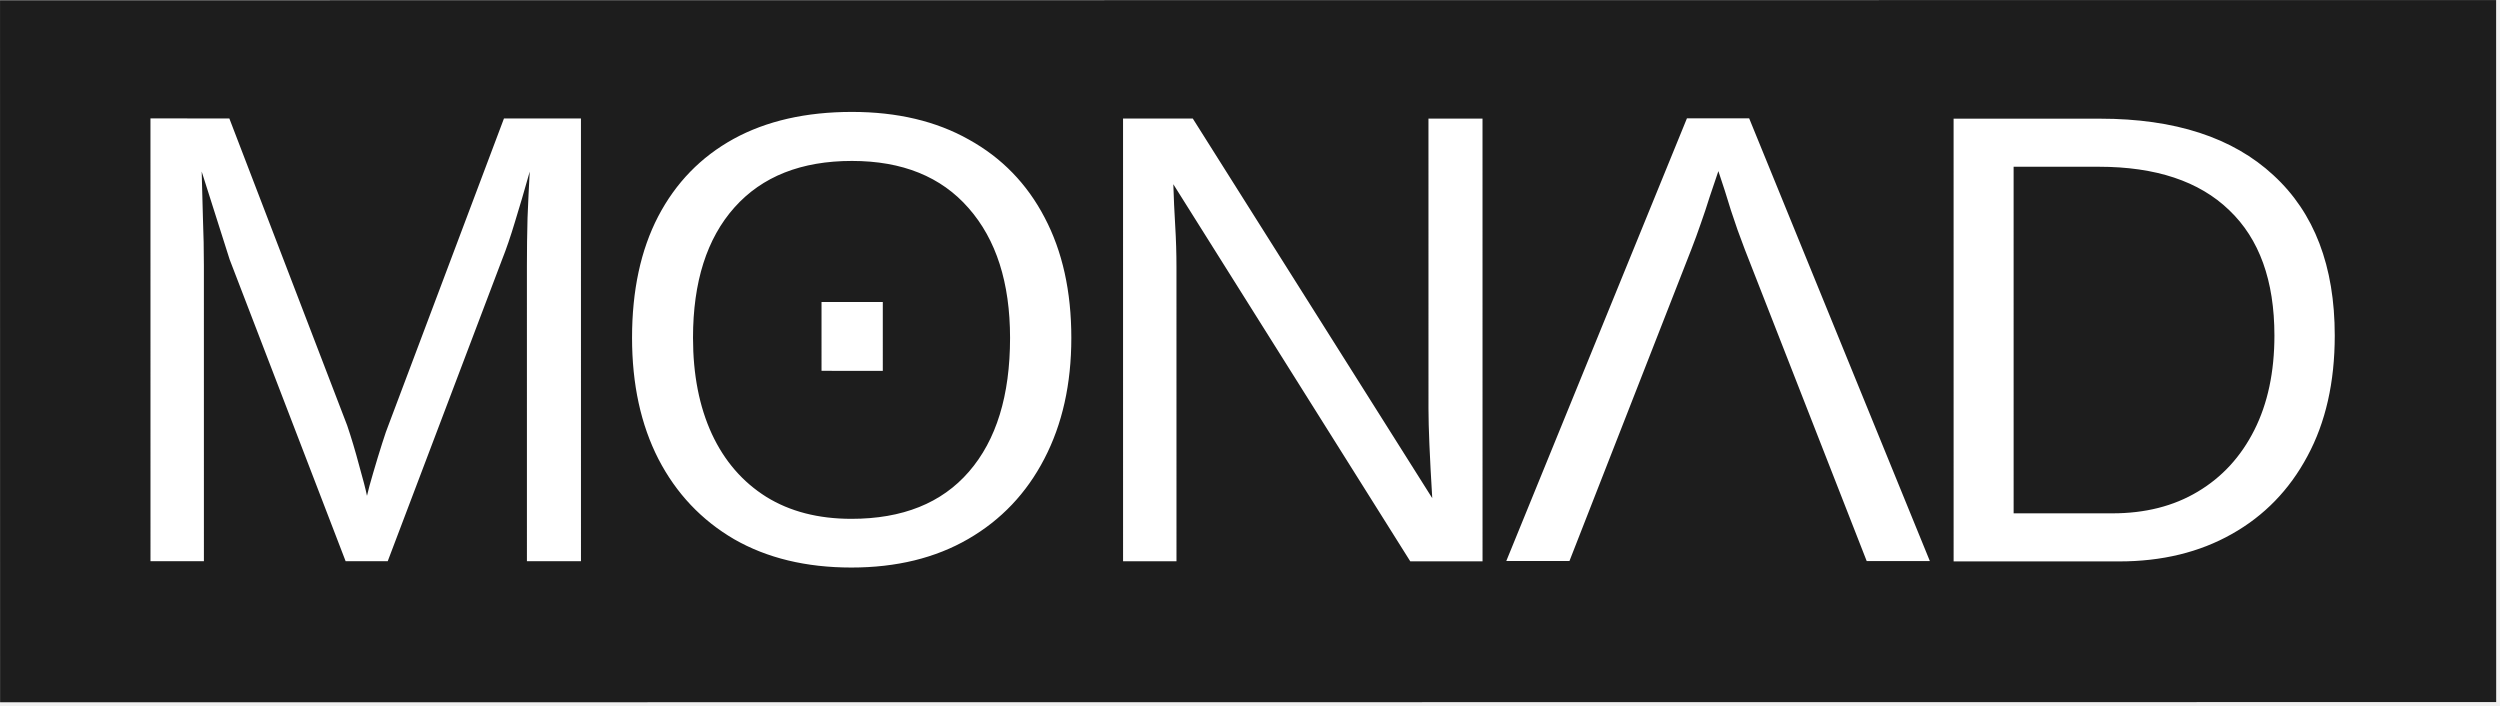
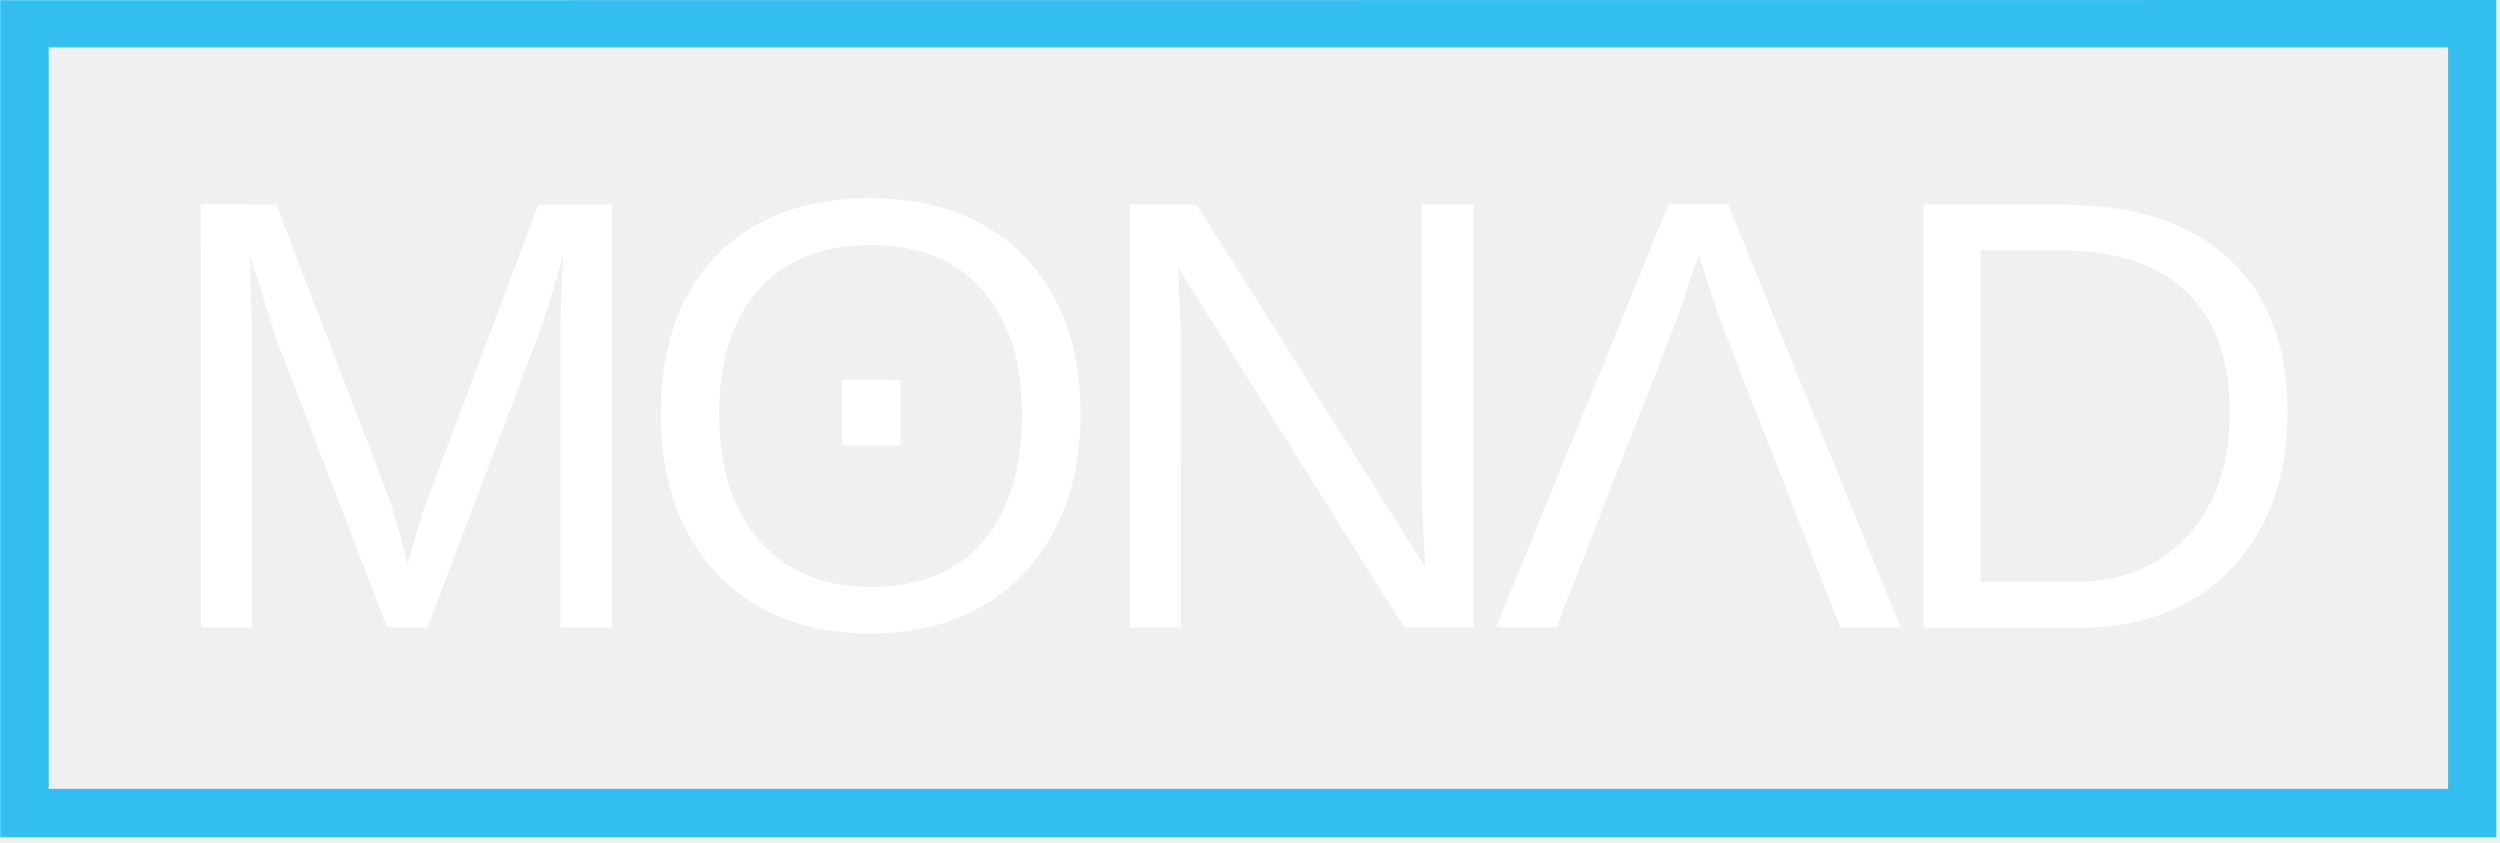
- <svg xmlns="http://www.w3.org/2000/svg" width="641" height="181" viewBox="0 0 641 181" fill="none">
-   <g clip-path="url(#clip0_353_14)">
-     <rect width="180" height="640" transform="translate(0.0214844 180.067) rotate(-90.0049)" fill="#1D1D1D" />
-     <g clip-path="url(#clip1_353_14)">
-       <path d="M52.277 68.152L52.281 143.885L38.584 143.883L38.579 30.365L58.801 30.367L89.017 109.085C90.092 112.254 91.112 115.664 92.079 119.317C93.1 122.916 93.772 125.521 94.094 127.132C94.416 125.682 94.953 123.695 95.705 121.17C96.457 118.592 97.209 116.122 97.96 113.759C98.712 111.395 99.249 109.838 99.572 109.086L129.216 30.376L148.955 30.379L148.96 143.897L135.103 143.895L135.099 68.163C135.099 63.973 135.152 59.864 135.26 55.836C135.421 51.808 135.608 47.86 135.823 43.993C134.481 48.773 133.219 53.07 132.037 56.883C130.909 60.643 129.808 63.865 128.734 66.55L99.412 143.891L88.616 143.889L58.883 66.542L51.712 43.982C51.819 48.011 51.927 52.039 52.035 56.067C52.196 60.096 52.277 64.124 52.277 68.152ZM274.689 86.63C274.69 98.446 272.381 108.785 267.762 117.647C263.197 126.455 256.699 133.303 248.266 138.189C239.834 143.076 229.844 145.518 218.296 145.517C206.694 145.515 196.677 143.097 188.244 138.262C179.865 133.373 173.393 126.524 168.827 117.715C164.315 108.906 162.058 98.54 162.058 86.616C162.057 74.477 164.285 64.111 168.743 55.518C173.254 46.871 179.699 40.239 188.078 35.62C196.51 31.002 206.635 28.694 218.451 28.696C230.053 28.697 240.043 31.062 248.422 35.789C256.855 40.463 263.328 47.124 267.84 55.772C272.406 64.42 274.689 74.706 274.689 86.63ZM258.979 86.628C258.978 72.502 255.433 61.41 248.343 53.353C241.306 45.295 231.342 41.266 218.452 41.264C205.454 41.262 195.41 45.236 188.321 53.184C181.231 61.132 177.687 72.277 177.688 86.618C177.688 96.071 179.3 104.289 182.523 111.272C185.746 118.201 190.392 123.572 196.462 127.387C202.531 131.147 209.809 133.028 218.295 133.029C231.401 133.031 241.445 129.004 248.427 120.948C255.462 112.838 258.98 101.398 258.979 86.628ZM226.349 77.439L226.35 95.083L210.64 95.081L210.639 77.437L226.349 77.439ZM301.646 68.506L301.65 143.916L287.954 143.914L287.948 30.396L305.834 30.399L367.23 127.731C366.585 117.149 366.262 109.522 366.262 104.85L366.258 30.406L380.116 30.408L380.122 143.926L361.591 143.924L300.839 47.236C300.947 50.781 301.108 54.326 301.323 57.871C301.538 61.416 301.646 64.961 301.646 68.506ZM433.662 63.93L402.406 143.848L386.212 143.846L432.532 30.334L448.484 30.336L494.816 143.86L478.622 143.858L447.358 63.932C446.069 60.602 444.887 57.272 443.813 53.941C442.792 50.557 441.718 47.2 440.59 43.87C439.838 46.072 439.086 48.301 438.334 50.557C437.636 52.813 436.884 55.068 436.079 57.324C435.327 59.526 434.521 61.728 433.662 63.93ZM598.631 86.026C598.631 98.004 596.296 108.316 591.623 116.963C587.004 125.61 580.533 132.269 572.208 136.941C563.936 141.613 554.322 143.948 543.365 143.947L500.907 143.941L500.901 30.423L538.445 30.428C557.673 30.43 572.498 35.266 582.918 44.935C593.392 54.551 598.63 68.248 598.631 86.026ZM583.162 86.024C583.161 71.952 579.294 61.236 571.559 53.877C563.878 46.464 552.733 42.756 538.123 42.755L516.29 42.752L516.294 131.617L541.592 131.62C550.025 131.621 557.329 129.769 563.506 126.063C569.736 122.358 574.57 117.095 578.007 110.274C581.444 103.453 583.163 95.37 583.162 86.024Z" fill="white" />
-     </g>
+ <svg xmlns="http://www.w3.org/2000/svg" width="671" height="226" viewBox="0 0 671 226" fill="none">
+   <g clip-path="url(#clip0_1319_45)">
+     <path d="M67.601 92.656L67.605 168.388L53.909 168.386L53.903 54.868L74.125 54.871L104.342 133.589C105.416 136.758 106.437 140.169 107.404 143.822C108.425 147.42 109.096 150.026 109.418 151.637C109.741 150.187 110.278 148.2 111.029 145.675C111.781 143.097 112.533 140.627 113.285 138.263C114.037 135.9 114.574 134.343 114.896 133.591L144.54 54.882L164.279 54.885L164.285 168.403L150.428 168.401L150.424 92.668C150.423 88.479 150.477 84.37 150.584 80.342C150.745 76.314 150.933 72.366 151.147 68.499C149.805 73.279 148.543 77.576 147.361 81.389C146.234 85.148 145.133 88.371 144.059 91.056L114.737 168.396L103.941 168.394L74.208 91.046L67.036 68.486C67.144 72.514 67.251 76.543 67.359 80.571C67.52 84.599 67.601 88.628 67.601 92.656ZM290.014 111.14C290.015 122.956 287.706 133.295 283.087 142.157C278.522 150.965 272.023 157.812 263.591 162.698C255.159 167.584 245.169 170.027 233.621 170.025C222.019 170.023 212.002 167.605 203.569 162.769C195.19 157.88 188.717 151.031 184.151 142.222C179.639 133.413 177.383 123.046 177.382 111.122C177.381 98.984 179.61 88.618 184.067 80.025C188.579 71.378 195.024 64.746 203.402 60.128C211.835 55.51 221.959 53.202 233.775 53.204C245.377 53.206 255.367 55.57 263.746 60.298C272.179 64.972 278.652 71.633 283.164 80.282C287.73 88.93 290.013 99.216 290.014 111.14ZM274.303 111.137C274.303 97.011 270.757 85.919 263.667 77.862C256.63 69.804 246.667 65.774 233.776 65.772C220.778 65.77 210.734 69.743 203.645 77.691C196.555 85.639 193.011 96.784 193.012 111.125C193.012 120.578 194.624 128.796 197.847 135.779C201.07 142.708 205.717 148.08 211.786 151.894C217.856 155.655 225.134 157.536 233.62 157.537C246.725 157.539 256.769 153.512 263.751 145.457C270.787 137.348 274.304 125.908 274.303 111.137ZM241.674 101.948L241.675 119.592L225.964 119.589L225.963 101.945L241.674 101.948ZM316.97 93.016L316.975 168.426L303.278 168.424L303.272 54.906L321.158 54.909L382.555 152.243C381.91 141.661 381.587 134.034 381.587 129.362L381.583 54.918L395.44 54.92L395.446 168.438L376.916 168.436L316.164 71.747C316.271 75.292 316.433 78.837 316.648 82.382C316.863 85.926 316.97 89.471 316.97 93.016ZM448.986 88.444L417.731 168.361L401.537 168.359L447.857 54.848L463.809 54.85L510.141 168.375L493.947 168.373L462.683 88.446C461.393 85.116 460.212 81.786 459.137 78.456C458.116 75.072 457.042 71.715 455.914 68.384C455.162 70.586 454.41 72.815 453.658 75.071C452.96 77.327 452.209 79.582 451.403 81.838C450.651 84.04 449.846 86.242 448.986 88.444ZM613.955 110.545C613.956 122.522 611.62 132.834 606.948 141.481C602.329 150.128 595.857 156.787 587.532 161.459C579.261 166.13 569.647 168.465 558.69 168.463L516.231 168.457L516.225 54.939L553.769 54.945C572.998 54.947 587.822 59.784 598.243 69.453C608.717 79.069 613.954 92.766 613.955 110.545ZM598.487 110.542C598.486 96.47 594.618 85.754 586.883 78.394C579.202 70.981 568.057 67.273 553.448 67.271L531.614 67.268L531.619 156.133L556.917 156.136C565.349 156.138 572.654 154.286 578.831 150.581C585.061 146.876 589.895 141.613 593.332 134.792C596.769 127.971 598.487 119.888 598.487 110.542Z" fill="white" />
+     <path d="M6.564 -0.29V224.71M663.564 -0.29V224.71M13.065 6.21H657.064M13.065 218.21H657.064" stroke="#33C0F0" stroke-width="13" />
  </g>
  <defs>
-     <clipPath id="clip0_353_14">
-       <rect width="180" height="640" fill="white" transform="translate(0.0214844 180.067) rotate(-90.0049)" />
-     </clipPath>
-     <clipPath id="clip1_353_14">
-       <rect width="175.624" height="640.142" fill="white" transform="translate(-0.423828 176.002) rotate(-90.0049)" />
+     <clipPath id="clip0_1319_45">
+       <rect width="225" height="670" fill="white" transform="translate(0.0195312 225.058) rotate(-90.0049)" />
    </clipPath>
  </defs>
</svg>
